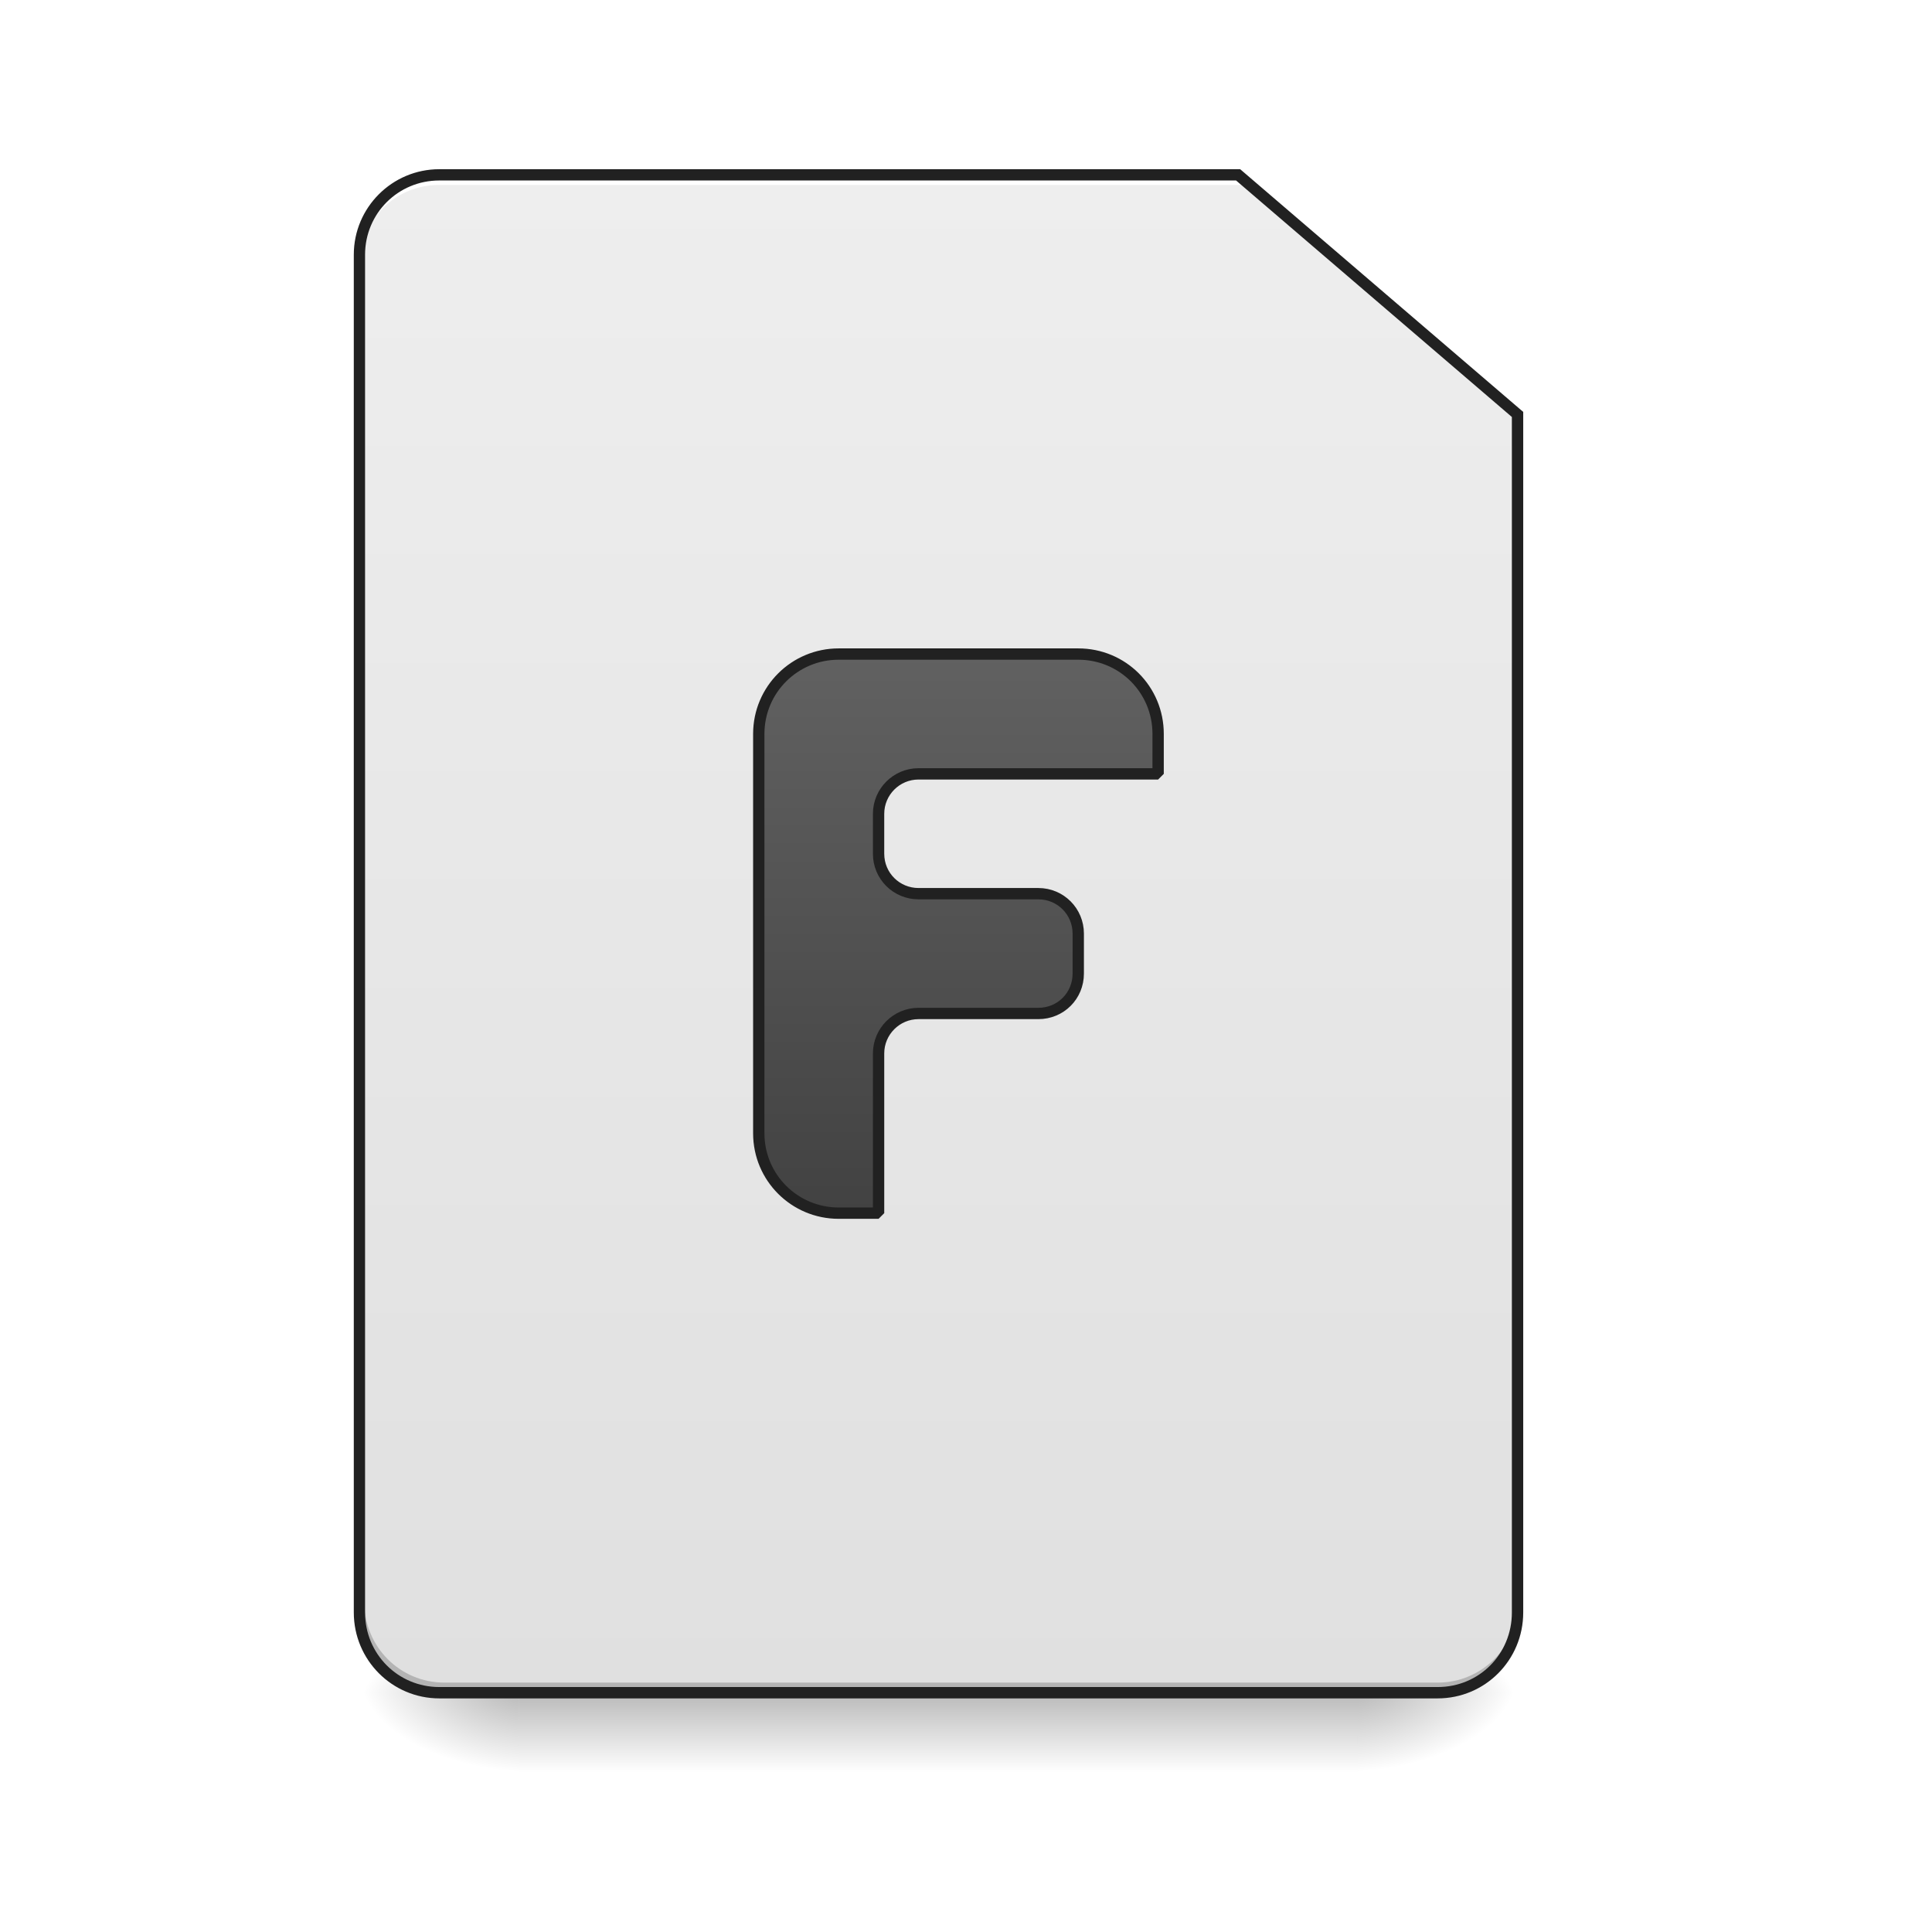
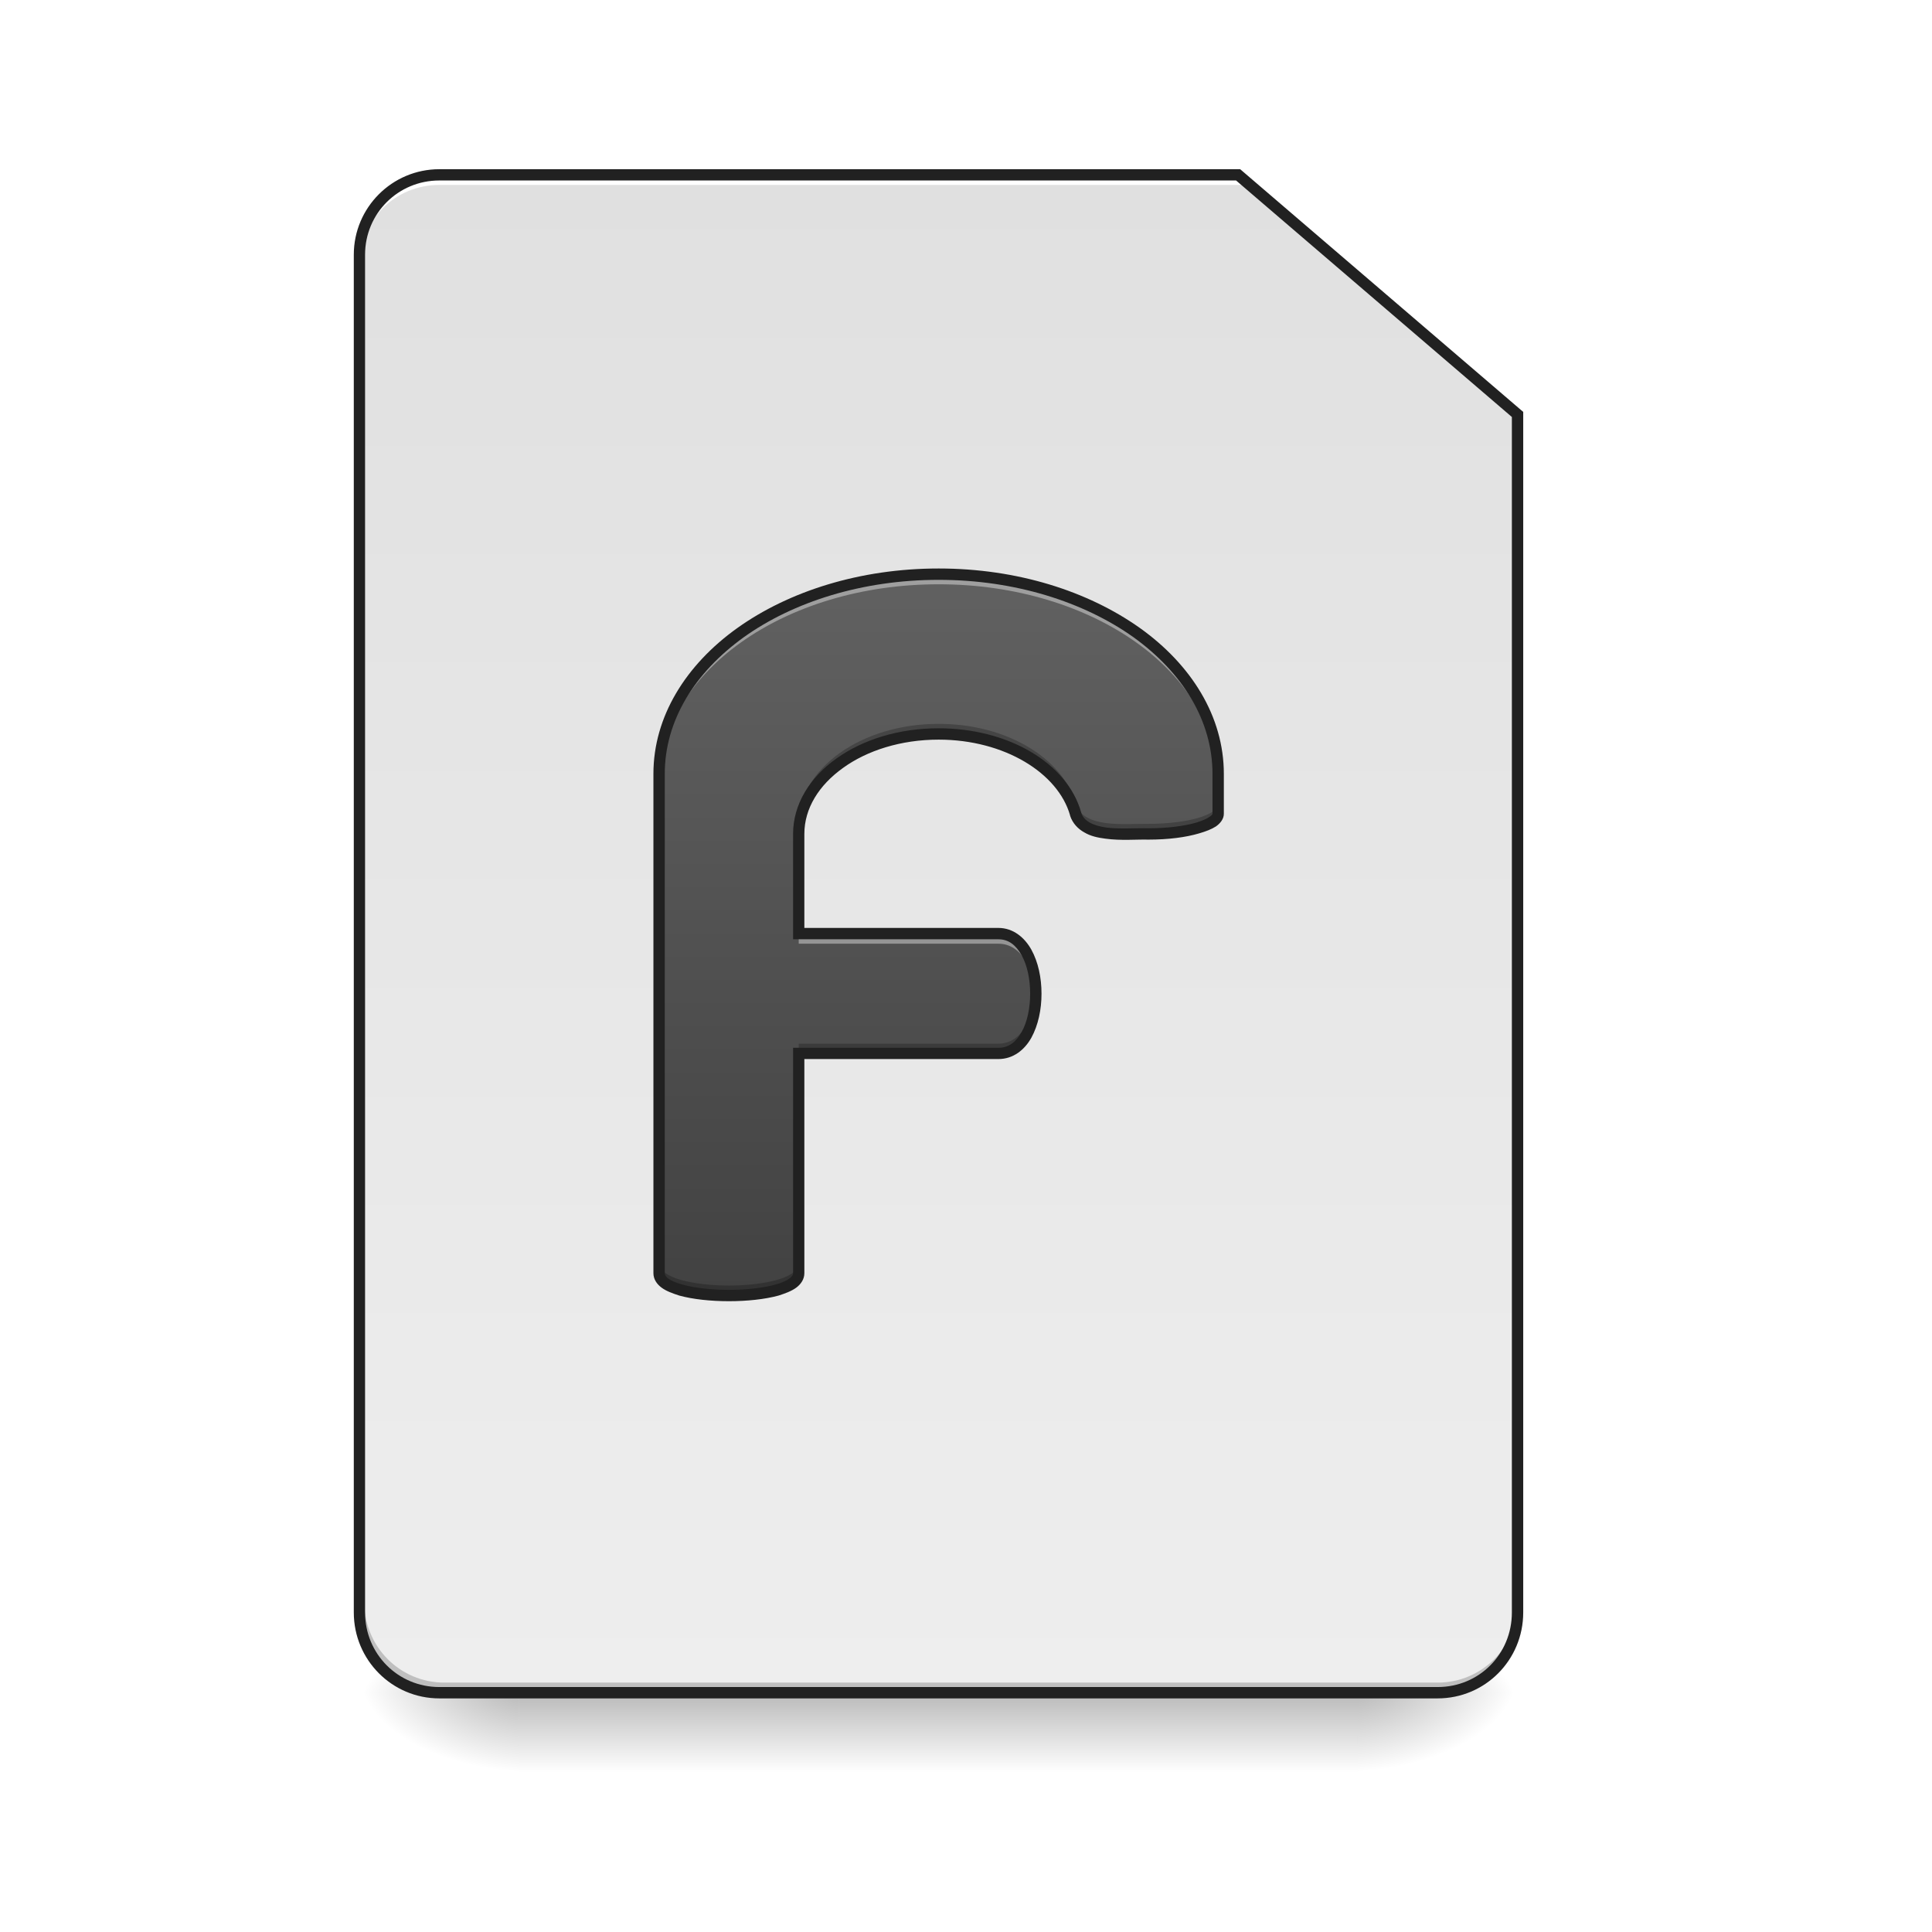
<svg xmlns="http://www.w3.org/2000/svg" width="24pt" height="24pt" viewBox="0 0 24 24" version="1.1">
  <defs>
    <linearGradient id="linear0" gradientUnits="userSpaceOnUse" x1="254" y1="233.5" x2="254" y2="254.667" gradientTransform="matrix(0.0468795,0,0,0.0468795,-0.0000028613,10.07909)">
      <stop offset="0" style="stop-color:rgb(0%,0%,0%);stop-opacity:0.275;" />
      <stop offset="1" style="stop-color:rgb(0%,0%,0%);stop-opacity:0;" />
    </linearGradient>
    <radialGradient id="radial0" gradientUnits="userSpaceOnUse" cx="450.909" cy="189.579" fx="450.909" fy="189.579" r="21.167" gradientTransform="matrix(0.000000130628,-0.0585994,-0.105479,-0.0000000761539,36.61728,47.6965)">
      <stop offset="0" style="stop-color:rgb(0%,0%,0%);stop-opacity:0.314;" />
      <stop offset="0.222" style="stop-color:rgb(0%,0%,0%);stop-opacity:0.275;" />
      <stop offset="1" style="stop-color:rgb(0%,0%,0%);stop-opacity:0;" />
    </radialGradient>
    <radialGradient id="radial1" gradientUnits="userSpaceOnUse" cx="450.909" cy="189.579" fx="450.909" fy="189.579" r="21.167" gradientTransform="matrix(-0.000000130628,0.0585994,0.105479,0.0000000761539,-13.29865,-5.645609)">
      <stop offset="0" style="stop-color:rgb(0%,0%,0%);stop-opacity:0.314;" />
      <stop offset="0.222" style="stop-color:rgb(0%,0%,0%);stop-opacity:0.275;" />
      <stop offset="1" style="stop-color:rgb(0%,0%,0%);stop-opacity:0;" />
    </radialGradient>
    <radialGradient id="radial2" gradientUnits="userSpaceOnUse" cx="450.909" cy="189.579" fx="450.909" fy="189.579" r="21.167" gradientTransform="matrix(-0.000000130628,-0.0585994,0.105479,-0.0000000761539,-13.29865,47.6965)">
      <stop offset="0" style="stop-color:rgb(0%,0%,0%);stop-opacity:0.314;" />
      <stop offset="0.222" style="stop-color:rgb(0%,0%,0%);stop-opacity:0.275;" />
      <stop offset="1" style="stop-color:rgb(0%,0%,0%);stop-opacity:0;" />
    </radialGradient>
    <radialGradient id="radial3" gradientUnits="userSpaceOnUse" cx="450.909" cy="189.579" fx="450.909" fy="189.579" r="21.167" gradientTransform="matrix(0.000000130628,0.0585994,-0.105479,0.0000000761539,36.61728,-5.64561)">
      <stop offset="0" style="stop-color:rgb(0%,0%,0%);stop-opacity:0.314;" />
      <stop offset="0.222" style="stop-color:rgb(0%,0%,0%);stop-opacity:0.275;" />
      <stop offset="1" style="stop-color:rgb(0%,0%,0%);stop-opacity:0;" />
    </radialGradient>
-     <linearGradient id="linear1" gradientUnits="userSpaceOnUse" x1="169.333" y1="-168.667" x2="169.333" y2="233.5" gradientTransform="matrix(0.0468795,0,0,0.0468795,0,10.07909)">
+     <linearGradient id="linear1" gradientUnits="userSpaceOnUse" x1="232.833" y1="233.5" x2="232.833" y2="-168.667" gradientTransform="matrix(0.0468795,0,0,0.0468795,0,10.07909)">
      <stop offset="0" style="stop-color:rgb(93.333%,93.333%,93.333%);stop-opacity:1;" />
      <stop offset="1" style="stop-color:rgb(87.843%,87.843%,87.843%);stop-opacity:1;" />
    </linearGradient>
-     <linearGradient id="linear2" gradientUnits="userSpaceOnUse" x1="960" y1="1215.118" x2="960" y2="655.118" gradientTransform="matrix(1,0,0,1,0,0)">
+     <linearGradient id="linear2" gradientUnits="userSpaceOnUse" x1="940" y1="1295.118" x2="940" y2="575.118" gradientTransform="matrix(0.0124035,0,0,0.0124035,0,0)">
      <stop offset="0" style="stop-color:rgb(25.882%,25.882%,25.882%);stop-opacity:1;" />
      <stop offset="1" style="stop-color:rgb(38.039%,38.039%,38.039%);stop-opacity:1;" />
    </linearGradient>
  </defs>
  <g id="surface1">
    <path style=" stroke:none;fill-rule:nonzero;fill:url(#linear0);" d="M 6.449 21.027 L 16.867 21.027 L 16.867 22.02 L 6.449 22.02 Z M 6.449 21.027 " />
    <path style=" stroke:none;fill-rule:nonzero;fill:url(#radial0);" d="M 16.867 21.027 L 18.852 21.027 L 18.852 20.031 L 16.867 20.031 Z M 16.867 21.027 " />
    <path style=" stroke:none;fill-rule:nonzero;fill:url(#radial1);" d="M 6.449 21.027 L 4.465 21.027 L 4.465 22.02 L 6.449 22.02 Z M 6.449 21.027 " />
    <path style=" stroke:none;fill-rule:nonzero;fill:url(#radial2);" d="M 6.449 21.027 L 4.465 21.027 L 4.465 20.031 L 6.449 20.031 Z M 6.449 21.027 " />
    <path style=" stroke:none;fill-rule:nonzero;fill:url(#radial3);" d="M 16.867 21.027 L 18.852 21.027 L 18.852 22.02 L 16.867 22.02 Z M 16.867 21.027 " />
    <path style=" stroke:none;fill-rule:nonzero;fill:url(#linear1);" d="M 5.457 2.172 C 4.906 2.172 4.465 2.613 4.465 3.164 L 4.465 20.031 C 4.465 20.582 4.906 21.027 5.457 21.027 L 17.859 21.027 C 18.41 21.027 18.852 20.582 18.852 20.031 L 18.852 5.148 L 15.379 2.172 Z M 5.457 2.172 " />
    <path style=" stroke:none;fill-rule:nonzero;fill:rgb(0%,0%,0%);fill-opacity:0.196;" d="M 5.52 21.027 C 4.969 21.027 4.527 20.582 4.527 20.031 L 4.527 19.91 C 4.527 20.457 4.969 20.902 5.52 20.902 L 17.859 20.902 C 18.41 20.902 18.852 20.457 18.852 19.91 L 18.852 20.031 C 18.852 20.582 18.41 21.027 17.859 21.027 Z M 5.52 21.027 " />
    <path style=" stroke:none;fill-rule:nonzero;fill:rgb(100%,100%,100%);fill-opacity:1;" d="M 5.457 2.172 C 4.906 2.172 4.465 2.613 4.465 3.164 L 4.465 3.289 C 4.465 2.738 4.906 2.297 5.457 2.297 L 15.441 2.297 L 15.441 2.172 Z M 5.457 2.172 " />
    <path style=" stroke:none;fill-rule:nonzero;fill:rgb(12.941%,12.941%,12.941%);fill-opacity:1;" d="M 5.457 2.102 C 4.871 2.102 4.395 2.578 4.395 3.164 L 4.395 20.031 C 4.395 20.621 4.871 21.098 5.457 21.098 L 17.859 21.098 C 18.449 21.098 18.922 20.621 18.922 20.031 L 18.922 5.117 L 15.406 2.102 Z M 5.457 2.242 L 15.355 2.242 L 18.781 5.18 L 18.781 20.031 C 18.781 20.547 18.375 20.957 17.859 20.957 L 5.457 20.957 C 4.945 20.957 4.535 20.547 4.535 20.031 L 4.535 3.164 C 4.535 2.652 4.945 2.242 5.457 2.242 Z M 5.457 2.242 " />
-     <path style="fill-rule:nonzero;fill:url(#linear2);stroke-width:11.339;stroke-linecap:square;stroke-linejoin:bevel;stroke:rgb(12.941%,12.941%,12.941%);stroke-opacity:1;stroke-miterlimit:4;" d="M 839.92 655.056 C 795.83 655.056 759.927 690.643 759.927 735.048 L 759.927 1135.01 C 759.927 1179.415 795.83 1215.002 839.92 1215.002 L 879.916 1215.002 L 879.916 1055.017 C 879.916 1032.972 897.867 1015.021 919.912 1015.021 L 1039.901 1015.021 C 1062.261 1015.021 1079.897 997.385 1079.897 975.025 L 1079.897 935.029 C 1079.897 912.984 1062.261 895.033 1039.901 895.033 L 919.912 895.033 C 897.867 895.033 879.916 877.397 879.916 855.037 L 879.916 815.04 C 879.916 792.995 897.867 775.044 919.912 775.044 L 1159.889 775.044 L 1159.889 735.048 C 1159.889 690.643 1124.302 655.056 1079.897 655.056 Z M 839.92 655.056 " transform="matrix(0.0124035,0,0,0.0124035,0,0)" />
+     <path style=" stroke:none;fill-rule:nonzero;fill:url(#linear2);" d="M 11.66 7.133 C 9.734 7.133 8.188 8.238 8.188 9.613 L 8.188 15.816 C 8.188 16.188 9.922 16.188 9.922 15.816 L 9.922 13.086 L 12.402 13.086 C 13.023 13.086 13.023 11.598 12.402 11.598 L 9.922 11.598 L 9.922 10.359 C 9.922 9.672 10.699 9.117 11.66 9.117 C 12.504 9.117 13.203 9.543 13.363 10.109 C 13.457 10.422 13.977 10.355 14.266 10.359 C 14.746 10.359 15.133 10.246 15.133 10.109 L 15.133 9.613 C 15.133 8.238 13.582 7.133 11.66 7.133 Z M 11.66 7.133 " />
+     <path style=" stroke:none;fill-rule:nonzero;fill:rgb(100%,100%,100%);fill-opacity:0.392;" d="M 11.66 7.133 C 9.734 7.133 8.188 8.238 8.188 9.613 L 8.188 9.738 C 8.188 8.363 9.734 7.258 11.66 7.258 C 13.582 7.258 15.133 8.363 15.133 9.738 L 15.133 9.613 C 15.133 8.238 13.582 7.133 11.66 7.133 Z M 9.922 11.598 L 9.922 11.723 L 12.402 11.723 C 12.695 11.723 12.852 12.055 12.867 12.402 C 12.887 12.012 12.73 11.598 12.402 11.598 Z M 9.922 11.598 " />
+     <path style=" stroke:none;fill-rule:nonzero;fill:rgb(0%,0%,0%);fill-opacity:0.235;" d="M 11.66 8.992 C 10.699 8.992 9.922 9.547 9.922 10.234 L 9.922 10.359 C 9.922 9.672 10.699 9.117 11.66 9.117 C 12.504 9.117 13.203 9.543 13.363 10.109 C 13.457 10.422 13.977 10.355 14.266 10.359 C 14.746 10.359 15.133 10.246 15.133 10.109 L 15.133 9.984 C 15.133 10.125 14.746 10.234 14.266 10.234 C 13.977 10.23 13.457 10.297 13.363 9.984 C 13.203 9.418 12.504 8.992 11.66 8.992 Z M 12.867 12.281 C 12.852 12.633 12.695 12.965 12.402 12.965 L 9.922 12.965 L 9.922 13.086 L 12.402 13.086 C 12.73 13.086 12.887 12.672 12.867 12.281 Z M 8.188 15.691 L 8.188 15.816 C 8.188 16.188 9.922 16.188 9.922 15.816 L 9.922 15.691 C 9.922 16.062 8.188 16.062 8.188 15.691 Z M 8.188 15.691 " />
+     <path style=" stroke:none;fill-rule:nonzero;fill:rgb(12.941%,12.941%,12.941%);fill-opacity:1;" d="M 11.66 7.062 C 10.684 7.062 9.801 7.344 9.16 7.801 C 8.52 8.258 8.117 8.902 8.117 9.613 L 8.117 15.816 C 8.117 15.891 8.16 15.953 8.219 15.996 C 8.277 16.039 8.352 16.066 8.438 16.094 C 8.609 16.141 8.832 16.164 9.055 16.164 C 9.277 16.164 9.5 16.141 9.672 16.094 C 9.758 16.066 9.832 16.039 9.891 15.996 C 9.949 15.953 9.992 15.891 9.992 15.816 L 9.992 13.156 L 12.402 13.156 C 12.586 13.156 12.727 13.043 12.812 12.891 C 12.898 12.734 12.938 12.539 12.938 12.344 C 12.938 12.148 12.898 11.953 12.812 11.797 C 12.727 11.645 12.586 11.527 12.402 11.527 L 9.992 11.527 L 9.992 10.359 C 9.992 10.043 10.172 9.754 10.473 9.539 C 10.77 9.324 11.191 9.188 11.66 9.188 C 12.48 9.188 13.145 9.605 13.293 10.129 L 13.293 10.133 C 13.324 10.227 13.391 10.297 13.469 10.34 C 13.547 10.387 13.637 10.406 13.73 10.418 C 13.922 10.445 14.125 10.426 14.262 10.43 L 14.266 10.43 C 14.512 10.43 14.73 10.402 14.898 10.352 C 14.98 10.328 15.051 10.301 15.105 10.266 C 15.156 10.23 15.203 10.176 15.203 10.109 L 15.203 9.613 C 15.203 8.902 14.801 8.258 14.16 7.801 C 13.516 7.344 12.637 7.062 11.66 7.062 Z M 11.66 7.203 C 12.609 7.203 13.461 7.477 14.078 7.914 C 14.691 8.355 15.062 8.953 15.062 9.613 L 15.062 10.109 C 15.062 10.113 15.059 10.125 15.023 10.148 C 14.992 10.172 14.934 10.195 14.859 10.219 C 14.711 10.262 14.5 10.289 14.266 10.289 C 14.113 10.285 13.918 10.301 13.75 10.281 C 13.668 10.27 13.594 10.25 13.539 10.219 C 13.484 10.188 13.445 10.148 13.43 10.09 C 13.258 9.48 12.527 9.047 11.66 9.047 C 11.164 9.047 10.719 9.188 10.391 9.422 C 10.062 9.656 9.852 9.988 9.852 10.359 L 9.852 11.668 L 12.402 11.668 C 12.531 11.668 12.621 11.742 12.691 11.867 C 12.762 11.992 12.797 12.168 12.797 12.344 C 12.797 12.52 12.762 12.695 12.691 12.82 C 12.621 12.945 12.531 13.016 12.402 13.016 L 9.852 13.016 L 9.852 15.816 C 9.852 15.836 9.844 15.855 9.805 15.883 C 9.77 15.91 9.707 15.938 9.633 15.957 C 9.48 16 9.266 16.023 9.055 16.023 C 8.844 16.023 8.629 16 8.477 15.957 C 8.402 15.938 8.34 15.91 8.301 15.883 C 8.266 15.855 8.258 15.836 8.258 15.816 L 8.258 9.613 C 8.258 8.953 8.629 8.355 9.242 7.914 C 9.855 7.477 10.711 7.203 11.66 7.203 Z M 11.66 7.203 " />
  </g>
</svg>
